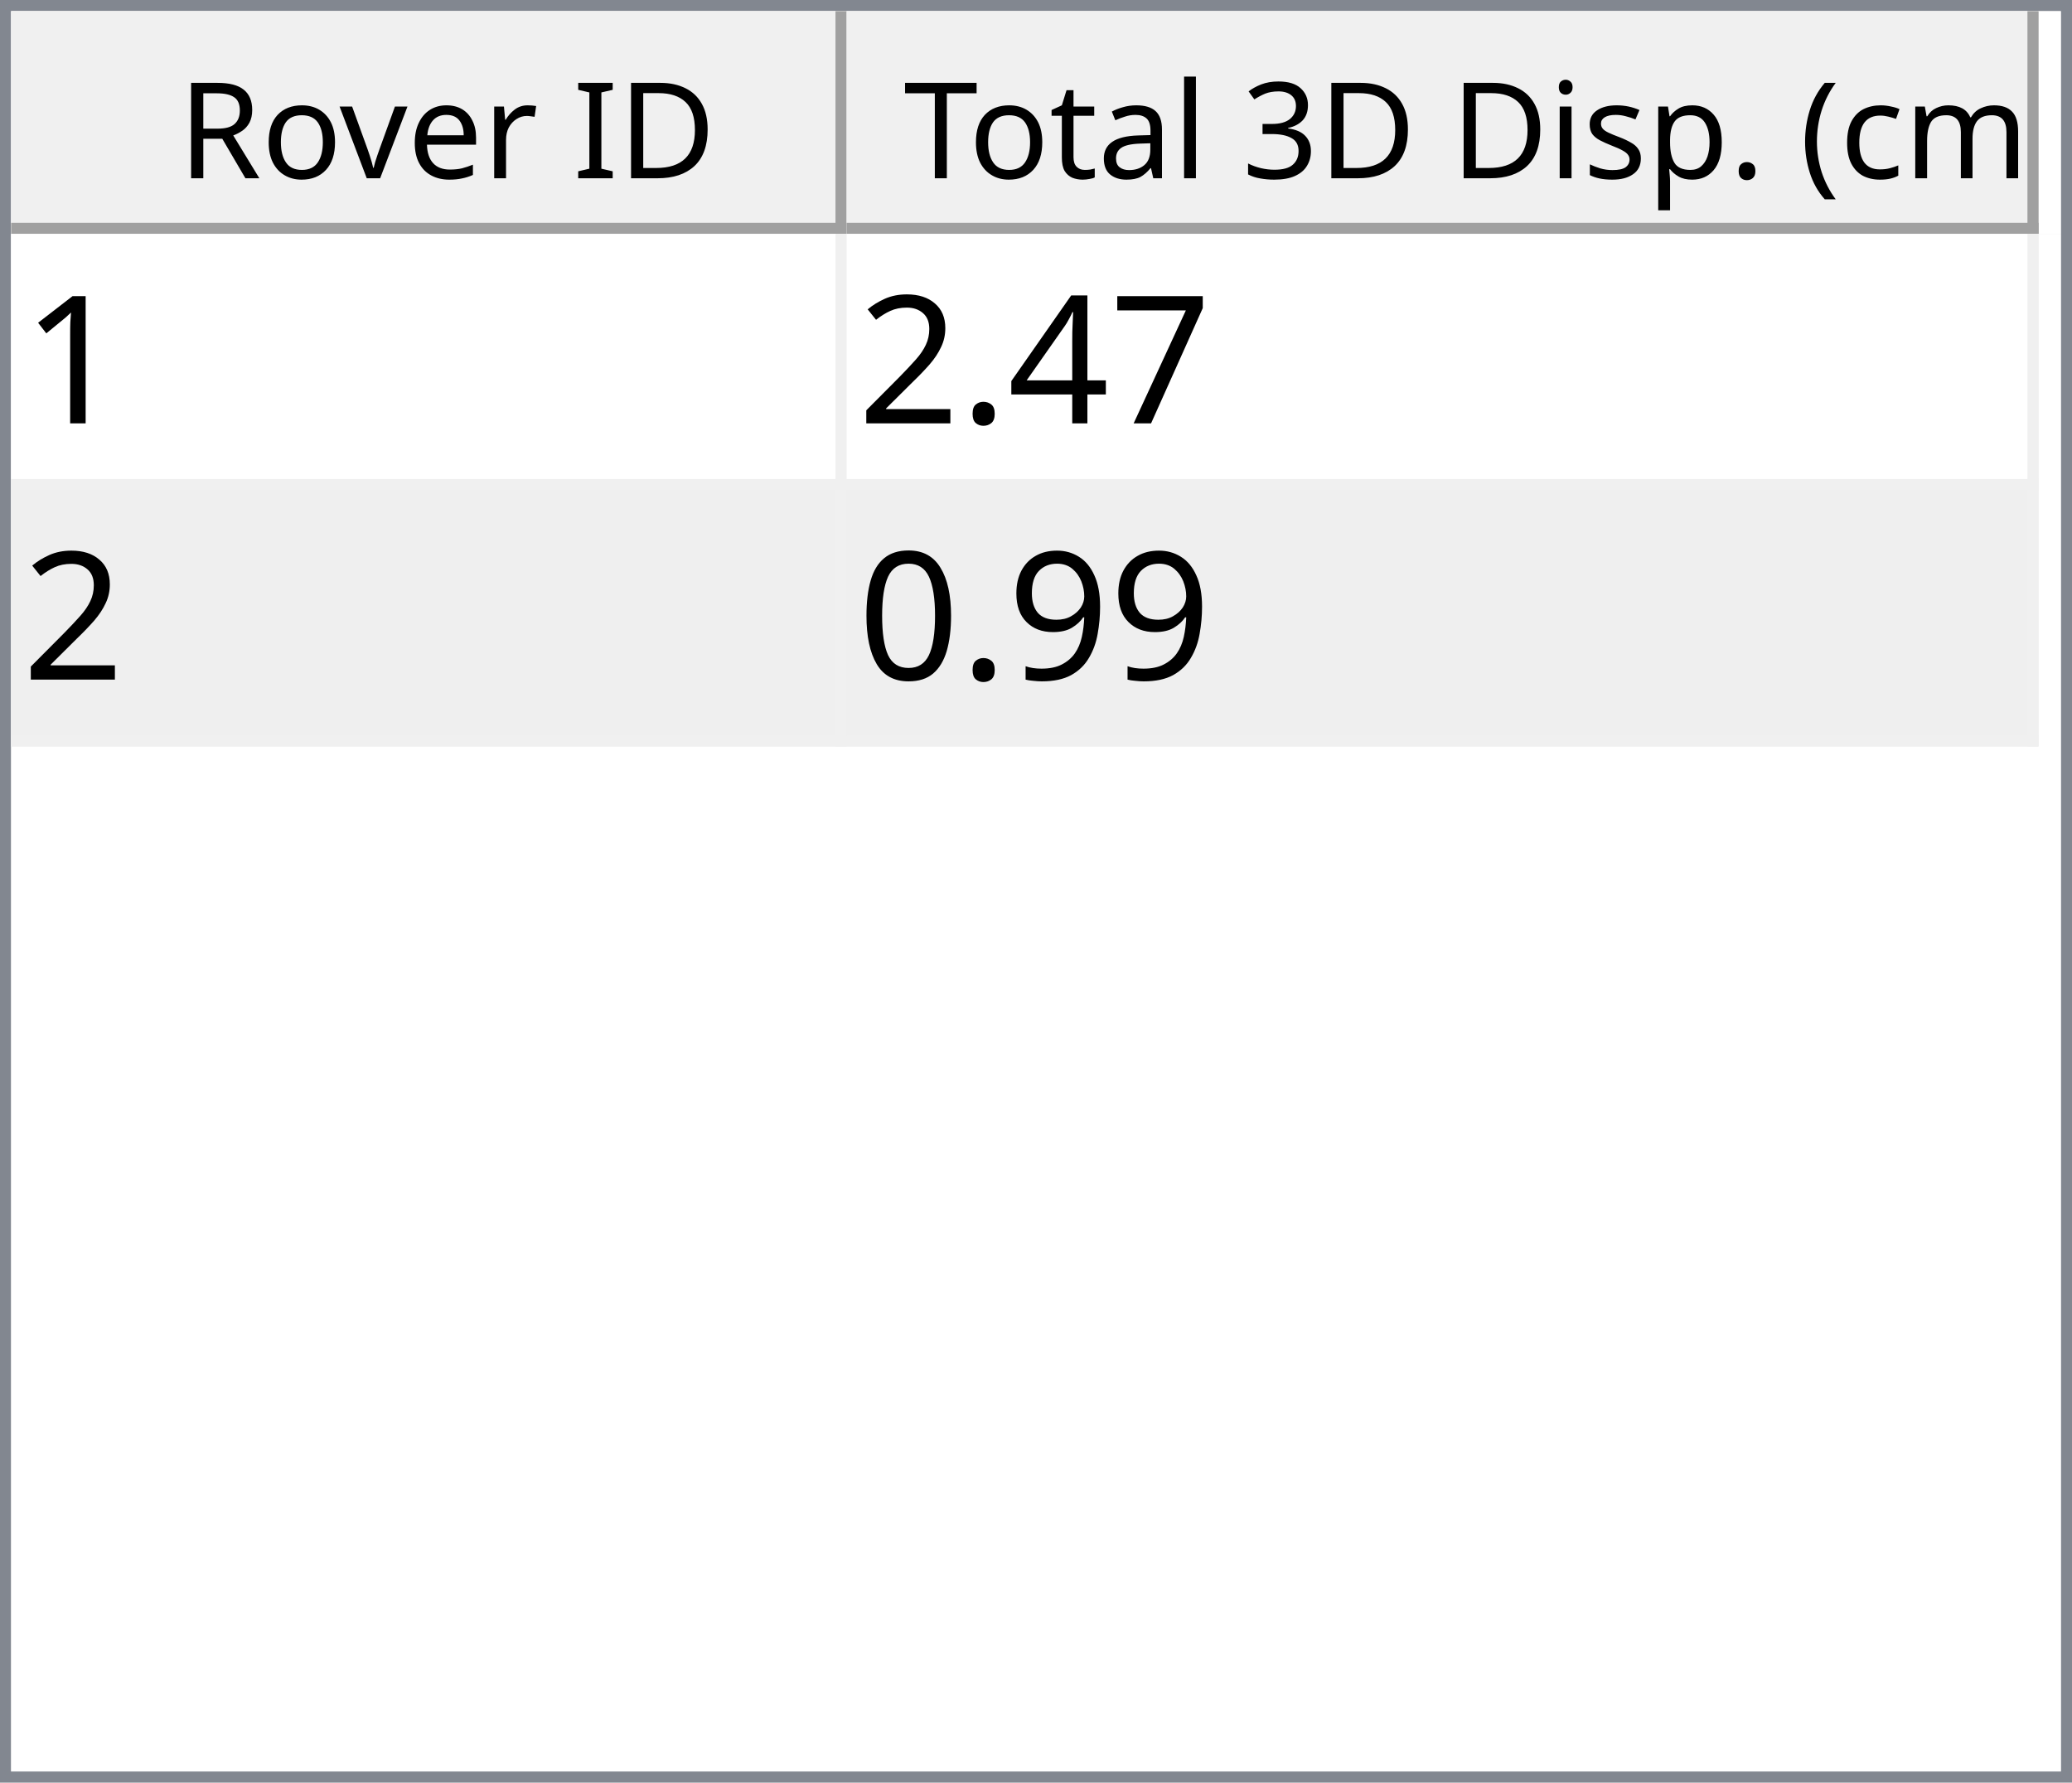
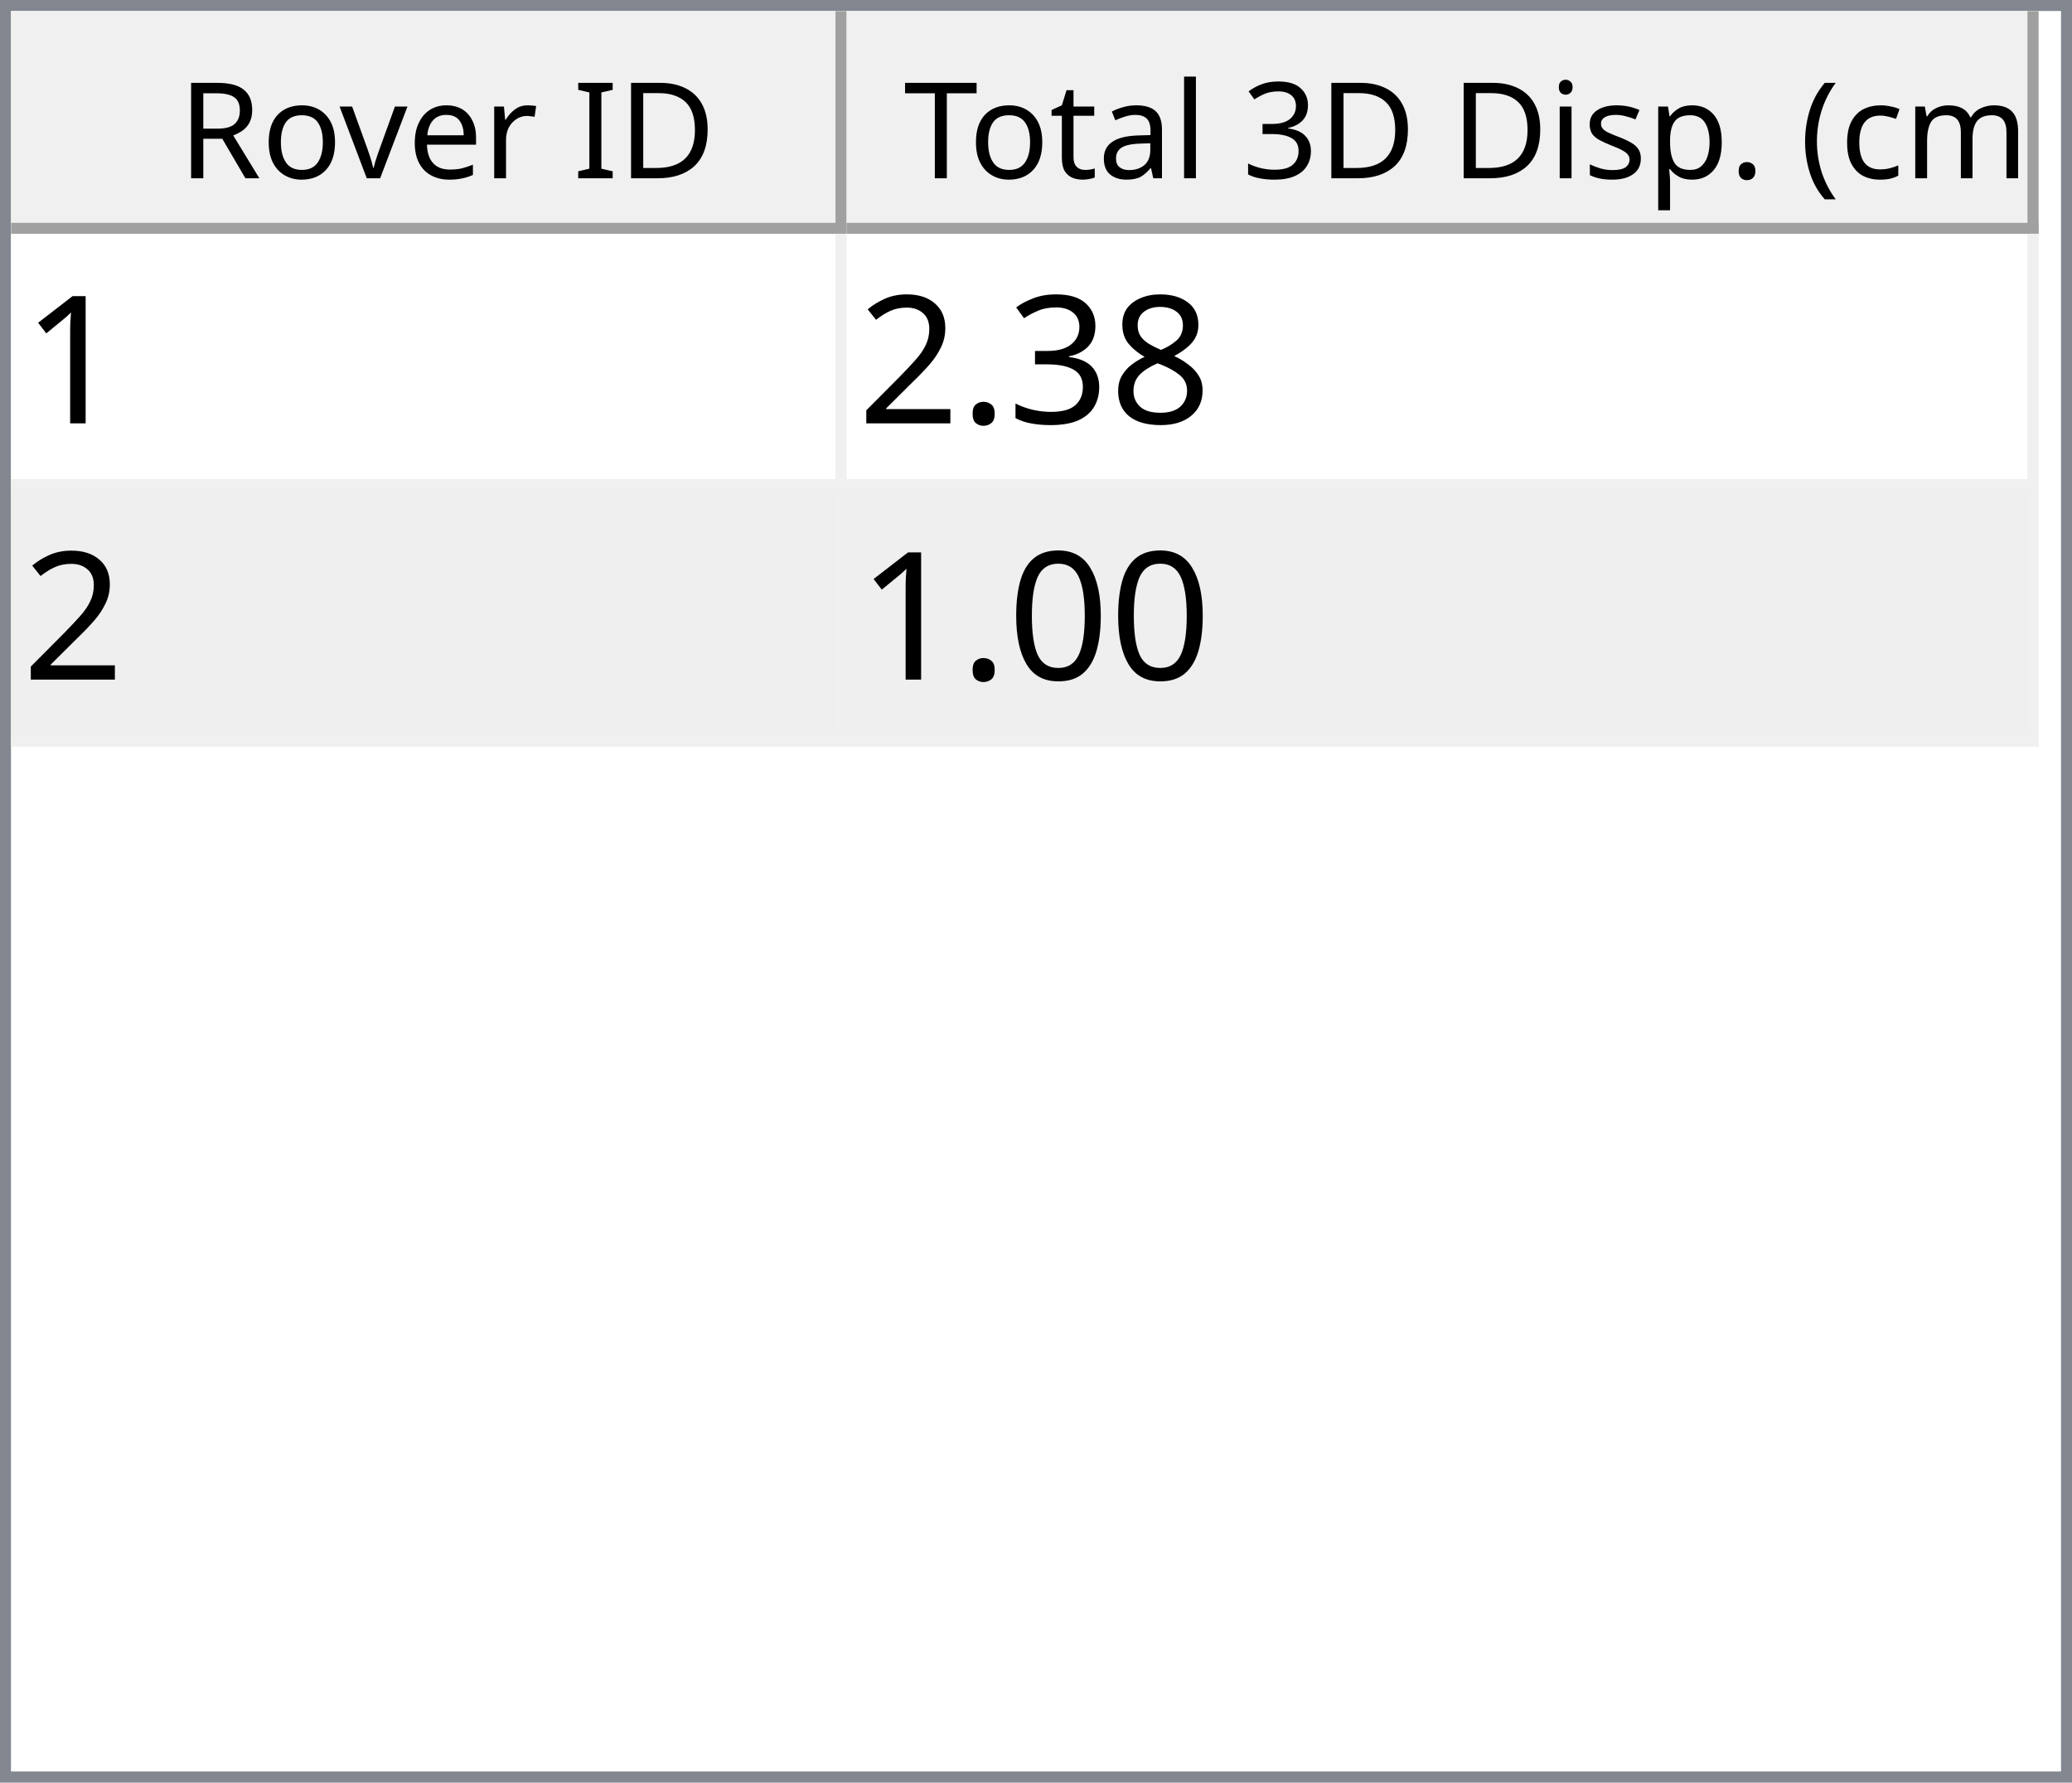
<svg xmlns="http://www.w3.org/2000/svg" style="fill-opacity:1; color-rendering:auto; color-interpolation:auto; text-rendering:auto; stroke:black; stroke-linecap:square; stroke-miterlimit:10; shape-rendering:auto; stroke-opacity:1; fill:black; stroke-dasharray:none; font-weight:normal; stroke-width:1; font-family:'Dialog'; font-style:normal; stroke-linejoin:miter; font-size:12px; stroke-dashoffset:0; image-rendering:auto;" width="186" height="160">
  <defs id="genericDefs" />
  <g>
    <defs id="defs1">
      <clipPath clipPathUnits="userSpaceOnUse" id="clipPath1">
        <path d="M0 0 L186 0 L186 160 L0 160 L0 0 Z" />
      </clipPath>
      <clipPath clipPathUnits="userSpaceOnUse" id="clipPath2">
        <path d="M0 0 L0 160 L186 160 L186 0 Z" />
      </clipPath>
      <clipPath clipPathUnits="userSpaceOnUse" id="clipPath3">
        <path d="M0 0 L0 20 L184 20 L184 0 Z" />
      </clipPath>
      <clipPath clipPathUnits="userSpaceOnUse" id="clipPath4">
        <path d="M0 0 L0 20 L75 20 L75 0 Z" />
      </clipPath>
      <clipPath clipPathUnits="userSpaceOnUse" id="clipPath5">
        <path d="M1 1 L1 19 L74 19 L74 1 Z" />
      </clipPath>
      <clipPath clipPathUnits="userSpaceOnUse" id="clipPath6">
        <path d="M0 0 L0 18 L73 18 L73 0 Z" />
      </clipPath>
      <clipPath clipPathUnits="userSpaceOnUse" id="clipPath7">
        <path d="M-0.5 -0.5 L-0.5 19.5 L74.5 19.5 L74.5 -0.5 Z" />
      </clipPath>
      <clipPath clipPathUnits="userSpaceOnUse" id="clipPath8">
        <path d="M0 0 L0 20 L107 20 L107 0 Z" />
      </clipPath>
      <clipPath clipPathUnits="userSpaceOnUse" id="clipPath9">
        <path d="M1 1 L1 19 L106 19 L106 1 Z" />
      </clipPath>
      <clipPath clipPathUnits="userSpaceOnUse" id="clipPath10">
        <path d="M0 0 L0 18 L105 18 L105 0 Z" />
      </clipPath>
      <clipPath clipPathUnits="userSpaceOnUse" id="clipPath11">
        <path d="M-0.5 -0.5 L-0.5 19.5 L106.5 19.5 L106.5 -0.5 Z" />
      </clipPath>
      <clipPath clipPathUnits="userSpaceOnUse" id="clipPath12">
        <path d="M0 0 L0 138 L184 138 L184 0 Z" />
      </clipPath>
      <clipPath clipPathUnits="userSpaceOnUse" id="clipPath13">
        <path d="M0 0 L0 46 L182 46 L182 0 Z" />
      </clipPath>
      <clipPath clipPathUnits="userSpaceOnUse" id="clipPath14">
        <path d="M-0.5 -0.5 L-0.5 45.5 L181.5 45.5 L181.5 -0.5 Z" />
      </clipPath>
      <clipPath clipPathUnits="userSpaceOnUse" id="clipPath15">
        <path d="M0 0 L0 22 L74 22 L74 0 Z" />
      </clipPath>
      <clipPath clipPathUnits="userSpaceOnUse" id="clipPath16">
        <path d="M0 0 L0 22 L106 22 L106 0 Z" />
      </clipPath>
      <font horiz-adv-x="64.551" id="font1">
        <font-face ascent="107.91" descent="25.098" units-per-em="100" style="font-style:normal; font-family:Segoe UI; font-weight:normal;" />
        <missing-glyph horiz-adv-x="64.551" d="M8.109 0 L8.109 68.266 L56.453 68.266 L56.453 0 L8.109 0 ZM15.328 7.234 L49.219 7.234 L49.219 61.031 L15.328 61.031 L15.328 7.234 Z" />
        <glyph unicode="D" horiz-adv-x="70.117" d="M9.188 0 L9.188 70.016 L28.516 70.016 Q65.531 70.016 65.531 35.891 Q65.531 19.672 55.25 9.836 Q44.969 0 27.734 0 L9.188 0 ZM17.391 62.594 L17.391 7.422 L27.828 7.422 Q41.609 7.422 49.273 14.797 Q56.938 22.172 56.938 35.688 Q56.938 62.594 28.328 62.594 L17.391 62.594 Z" />
        <glyph unicode="I" horiz-adv-x="26.611" d="M17.391 0 L9.188 0 L9.188 70.016 L17.391 70.016 L17.391 0 Z" />
        <glyph unicode=" " horiz-adv-x="27.393" d="" />
        <glyph unicode="r" horiz-adv-x="34.766" d="M34.188 41.891 Q32.078 43.5 28.125 43.5 Q23 43.5 19.555 38.672 Q16.109 33.844 16.109 25.484 L16.109 0 L8.109 0 L8.109 50 L16.109 50 L16.109 39.703 L16.312 39.703 Q18.016 44.969 21.531 47.922 Q25.047 50.875 29.391 50.875 Q32.516 50.875 34.188 50.203 L34.188 41.891 Z" />
        <glyph unicode="e" horiz-adv-x="52.295" d="M48.297 23 L12.984 23 Q13.188 14.656 17.484 10.109 Q21.781 5.562 29.297 5.562 Q37.75 5.562 44.828 11.141 L44.828 3.609 Q38.234 -1.172 27.391 -1.172 Q16.797 -1.172 10.742 5.641 Q4.688 12.453 4.688 24.812 Q4.688 36.469 11.305 43.82 Q17.922 51.172 27.734 51.172 Q37.547 51.172 42.922 44.828 Q48.297 38.484 48.297 27.203 L48.297 23 ZM40.094 29.781 Q40.047 36.719 36.75 40.578 Q33.453 44.438 27.594 44.438 Q21.922 44.438 17.969 40.383 Q14.016 36.328 13.094 29.781 L40.094 29.781 Z" />
        <glyph unicode="v" horiz-adv-x="47.9" d="M47.406 50 L27.484 0 L19.625 0 L0.688 50 L9.469 50 L22.172 13.672 Q23.578 9.672 23.922 6.688 L24.125 6.688 Q24.609 10.453 25.688 13.484 L38.969 50 L47.406 50 Z" />
        <glyph unicode="o" horiz-adv-x="58.594" d="M29 -1.172 Q17.922 -1.172 11.305 5.836 Q4.688 12.844 4.688 24.422 Q4.688 37.016 11.57 44.094 Q18.453 51.172 30.172 51.172 Q41.359 51.172 47.633 44.289 Q53.906 37.406 53.906 25.203 Q53.906 13.234 47.141 6.031 Q40.375 -1.172 29 -1.172 ZM29.594 44.438 Q21.875 44.438 17.383 39.188 Q12.891 33.938 12.891 24.703 Q12.891 15.828 17.43 10.695 Q21.969 5.562 29.594 5.562 Q37.359 5.562 41.531 10.594 Q45.703 15.625 45.703 24.906 Q45.703 34.281 41.531 39.359 Q37.359 44.438 29.594 44.438 Z" />
        <glyph unicode="R" horiz-adv-x="59.814" d="M59.375 0 L49.609 0 L37.891 19.625 Q36.281 22.359 34.766 24.289 Q33.25 26.219 31.664 27.438 Q30.078 28.656 28.25 29.219 Q26.422 29.781 24.125 29.781 L17.391 29.781 L17.391 0 L9.188 0 L9.188 70.016 L30.078 70.016 Q34.672 70.016 38.555 68.867 Q42.438 67.719 45.289 65.375 Q48.141 63.031 49.758 59.547 Q51.375 56.062 51.375 51.375 Q51.375 47.703 50.273 44.656 Q49.172 41.609 47.148 39.211 Q45.125 36.812 42.266 35.133 Q39.406 33.453 35.844 32.516 L35.844 32.328 Q37.594 31.547 38.891 30.547 Q40.188 29.547 41.359 28.18 Q42.531 26.812 43.68 25.078 Q44.828 23.344 46.234 21.047 L59.375 0 ZM17.391 62.594 L17.391 37.203 L28.516 37.203 Q31.594 37.203 34.203 38.133 Q36.812 39.062 38.719 40.797 Q40.625 42.531 41.703 45.047 Q42.781 47.562 42.781 50.688 Q42.781 56.297 39.141 59.445 Q35.5 62.594 28.609 62.594 L17.391 62.594 Z" />
        <glyph unicode=")" horiz-adv-x="30.176" d="M8.297 -15.922 L1.172 -15.922 Q16.406 2.344 16.406 26.812 Q16.406 51.469 1.078 70.016 L8.297 70.016 Q23.531 52.156 23.531 26.703 Q23.531 1.375 8.297 -15.922 Z" />
        <glyph unicode="m" horiz-adv-x="86.133" d="M79.109 0 L71.094 0 L71.094 28.719 Q71.094 37.016 68.531 40.727 Q65.969 44.438 59.906 44.438 Q54.781 44.438 51.195 39.75 Q47.609 35.062 47.609 28.516 L47.609 0 L39.594 0 L39.594 29.688 Q39.594 44.438 28.219 44.438 Q22.953 44.438 19.531 40.016 Q16.109 35.594 16.109 28.516 L16.109 0 L8.109 0 L8.109 50 L16.109 50 L16.109 42.094 L16.312 42.094 Q21.625 51.172 31.844 51.172 Q36.969 51.172 40.773 48.312 Q44.578 45.453 46 40.828 Q51.562 51.172 62.594 51.172 Q79.109 51.172 79.109 30.812 L79.109 0 Z" />
        <glyph unicode="c" horiz-adv-x="46.191" d="M42.188 2.297 Q36.422 -1.172 28.516 -1.172 Q17.828 -1.172 11.258 5.789 Q4.688 12.75 4.688 23.828 Q4.688 36.188 11.766 43.68 Q18.844 51.172 30.672 51.172 Q37.25 51.172 42.281 48.734 L42.281 40.531 Q36.719 44.438 30.375 44.438 Q22.703 44.438 17.797 38.945 Q12.891 33.453 12.891 24.516 Q12.891 15.719 17.508 10.641 Q22.125 5.562 29.891 5.562 Q36.422 5.562 42.188 9.906 L42.188 2.297 Z" />
        <glyph unicode="(" horiz-adv-x="30.176" d="M29.109 -15.922 L21.969 -15.922 Q6.844 1.375 6.844 26.703 Q6.844 52.156 21.969 70.016 L29.203 70.016 Q13.875 51.469 13.875 26.812 Q13.875 2.344 29.109 -15.922 Z" />
        <glyph unicode="." horiz-adv-x="21.68" d="M10.891 -1.078 Q8.641 -1.078 7.055 0.539 Q5.469 2.156 5.469 4.391 Q5.469 6.641 7.055 8.273 Q8.641 9.906 10.891 9.906 Q13.188 9.906 14.797 8.273 Q16.406 6.641 16.406 4.391 Q16.406 2.156 14.797 0.539 Q13.188 -1.078 10.891 -1.078 Z" />
        <glyph unicode="p" horiz-adv-x="58.789" d="M16.312 7.234 L16.109 7.234 L16.109 -23 L8.109 -23 L8.109 50 L16.109 50 L16.109 41.219 L16.312 41.219 Q22.219 51.172 33.594 51.172 Q43.266 51.172 48.688 44.461 Q54.109 37.75 54.109 26.469 Q54.109 13.922 48 6.375 Q41.891 -1.172 31.297 -1.172 Q21.578 -1.172 16.312 7.234 ZM16.109 27.391 L16.109 20.406 Q16.109 14.203 20.141 9.883 Q24.172 5.562 30.375 5.562 Q37.641 5.562 41.773 11.133 Q45.906 16.703 45.906 26.609 Q45.906 34.969 42.047 39.703 Q38.188 44.438 31.594 44.438 Q24.609 44.438 20.359 39.578 Q16.109 34.719 16.109 27.391 Z" />
        <glyph unicode="s" horiz-adv-x="42.432" d="M5.078 1.812 L5.078 10.406 Q11.625 5.562 19.484 5.562 Q30.031 5.562 30.031 12.594 Q30.031 14.594 29.125 15.992 Q28.219 17.391 26.68 18.461 Q25.141 19.531 23.07 20.383 Q21 21.234 18.609 22.172 Q15.281 23.484 12.766 24.828 Q10.25 26.172 8.57 27.859 Q6.891 29.547 6.031 31.695 Q5.172 33.844 5.172 36.719 Q5.172 40.234 6.789 42.945 Q8.406 45.656 11.086 47.484 Q13.766 49.312 17.211 50.242 Q20.656 51.172 24.312 51.172 Q30.812 51.172 35.938 48.922 L35.938 40.828 Q30.422 44.438 23.25 44.438 Q21 44.438 19.195 43.922 Q17.391 43.406 16.094 42.477 Q14.797 41.547 14.086 40.258 Q13.375 38.969 13.375 37.406 Q13.375 35.453 14.086 34.133 Q14.797 32.812 16.164 31.789 Q17.531 30.766 19.484 29.938 Q21.438 29.109 23.922 28.125 Q27.25 26.859 29.883 25.516 Q32.516 24.172 34.375 22.484 Q36.234 20.797 37.234 18.602 Q38.234 16.406 38.234 13.375 Q38.234 9.672 36.602 6.938 Q34.969 4.203 32.234 2.398 Q29.5 0.594 25.93 -0.289 Q22.359 -1.172 18.453 -1.172 Q10.75 -1.172 5.078 1.812 Z" />
        <glyph unicode="i" horiz-adv-x="24.219" d="M12.203 62.703 Q10.062 62.703 8.547 64.164 Q7.031 65.625 7.031 67.875 Q7.031 70.125 8.547 71.609 Q10.062 73.094 12.203 73.094 Q14.406 73.094 15.945 71.609 Q17.484 70.125 17.484 67.875 Q17.484 65.719 15.945 64.211 Q14.406 62.703 12.203 62.703 ZM16.109 0 L8.109 0 L8.109 50 L16.109 50 L16.109 0 Z" />
        <glyph unicode="3" horiz-adv-x="53.906" d="M46.531 19.828 Q46.531 15.094 44.75 11.211 Q42.969 7.328 39.719 4.57 Q36.469 1.812 31.93 0.297 Q27.391 -1.219 21.922 -1.219 Q11.922 -1.219 6 2.594 L6 11.188 Q13.094 5.609 22.219 5.609 Q25.875 5.609 28.828 6.539 Q31.781 7.469 33.906 9.227 Q36.031 10.984 37.18 13.477 Q38.328 15.969 38.328 19.094 Q38.328 32.812 18.797 32.812 L12.984 32.812 L12.984 39.594 L18.5 39.594 Q35.797 39.594 35.797 52.484 Q35.797 64.406 22.609 64.406 Q15.188 64.406 8.688 59.422 L8.688 67.188 Q15.375 71.188 24.609 71.188 Q29 71.188 32.57 69.969 Q36.141 68.75 38.68 66.555 Q41.219 64.359 42.609 61.281 Q44 58.203 44 54.5 Q44 40.672 30.031 36.719 L30.031 36.531 Q33.594 36.141 36.625 34.797 Q39.656 33.453 41.852 31.305 Q44.047 29.156 45.289 26.25 Q46.531 23.344 46.531 19.828 Z" />
        <glyph unicode="l" horiz-adv-x="24.219" d="M16.109 0 L8.109 0 L8.109 74.031 L16.109 74.031 L16.109 0 Z" />
        <glyph unicode="a" horiz-adv-x="50.879" d="M43.891 0 L35.891 0 L35.891 7.812 L35.688 7.812 Q30.469 -1.172 20.312 -1.172 Q12.844 -1.172 8.617 2.781 Q4.391 6.734 4.391 13.281 Q4.391 27.297 20.906 29.594 L35.891 31.688 Q35.891 44.438 25.594 44.438 Q16.547 44.438 9.281 38.281 L9.281 46.484 Q16.656 51.172 26.266 51.172 Q43.891 51.172 43.891 32.516 L43.891 0 ZM35.891 25.297 L23.828 23.641 Q18.266 22.859 15.43 20.875 Q12.594 18.891 12.594 13.875 Q12.594 10.203 15.211 7.883 Q17.828 5.562 22.172 5.562 Q28.125 5.562 32.008 9.742 Q35.891 13.922 35.891 20.312 L35.891 25.297 Z" />
        <glyph unicode="t" horiz-adv-x="33.887" d="M31.297 0.484 Q28.469 -1.078 23.828 -1.078 Q10.688 -1.078 10.688 13.578 L10.688 43.172 L2.094 43.172 L2.094 50 L10.688 50 L10.688 62.203 L18.703 64.797 L18.703 50 L31.297 50 L31.297 43.172 L18.703 43.172 L18.703 14.984 Q18.703 9.969 20.414 7.82 Q22.125 5.672 26.078 5.672 Q29.109 5.672 31.297 7.328 L31.297 0.484 Z" />
        <glyph unicode="T" horiz-adv-x="52.393" d="M50.594 62.594 L30.375 62.594 L30.375 0 L22.172 0 L22.172 62.594 L2 62.594 L2 70.016 L50.594 70.016 L50.594 62.594 Z" />
      </font>
      <font horiz-adv-x="75.0" id="font2">
        <font-face ascent="100.537" descent="21.973" units-per-em="100" style="font-style:normal; font-family:sans-serif; font-weight:normal;" />
        <missing-glyph horiz-adv-x="75.0" d="M12.5 0 L12.5 62.5 L62.5 62.5 L62.5 0 L12.5 0 ZM14.062 1.562 L60.938 1.562 L60.938 60.938 L14.062 60.938 L14.062 1.562 Z" />
        <glyph unicode="1" horiz-adv-x="55.615" d="M37.25 0 L28.469 0 L28.469 56 Q25.297 52.984 20.141 49.953 Q14.984 46.922 10.891 45.406 L10.891 53.906 Q18.266 57.375 23.781 62.305 Q29.297 67.234 31.594 71.875 L37.25 71.875 L37.25 0 Z" />
-         <glyph unicode="7" horiz-adv-x="55.615" d="M4.734 62.203 L4.734 70.656 L51.078 70.656 L51.078 63.812 Q44.234 56.547 37.523 44.484 Q30.812 32.422 27.156 19.672 Q24.516 10.688 23.781 0 L14.75 0 Q14.891 8.453 18.062 20.414 Q21.234 32.375 27.172 43.484 Q33.109 54.594 39.797 62.203 L4.734 62.203 Z" />
-         <glyph unicode="4" horiz-adv-x="55.615" d="M32.328 0 L32.328 17.141 L1.266 17.141 L1.266 25.203 L33.938 71.578 L41.109 71.578 L41.109 25.203 L50.781 25.203 L50.781 17.141 L41.109 17.141 L41.109 0 L32.328 0 ZM32.328 25.203 L32.328 57.469 L9.906 25.203 L32.328 25.203 Z" />
+         <glyph unicode="8" horiz-adv-x="55.615" d="M17.672 38.812 Q12.203 40.828 9.57 44.539 Q6.938 48.25 6.938 53.422 Q6.938 61.234 12.555 66.555 Q18.172 71.875 27.484 71.875 Q36.859 71.875 42.578 66.43 Q48.297 60.984 48.297 53.172 Q48.297 48.188 45.68 44.508 Q43.062 40.828 37.75 38.812 Q44.344 36.672 47.781 31.883 Q51.219 27.094 51.219 20.453 Q51.219 11.281 44.727 5.031 Q38.234 -1.219 27.641 -1.219 Q17.047 -1.219 10.547 5.055 Q4.047 11.328 4.047 20.703 Q4.047 27.688 7.594 32.398 Q11.141 37.109 17.672 38.812 ZM15.922 53.719 Q15.922 48.641 19.195 45.414 Q22.469 42.188 27.688 42.188 Q32.766 42.188 36.016 45.383 Q39.266 48.578 39.266 53.219 Q39.266 58.062 35.914 61.359 Q32.562 64.656 27.594 64.656 Q22.562 64.656 19.242 61.43 Q15.922 58.203 15.922 53.719 ZM13.094 20.656 Q13.094 16.891 14.875 13.375 Q16.656 9.859 20.172 7.93 Q23.688 6 27.734 6 Q34.031 6 38.133 10.055 Q42.234 14.109 42.234 20.359 Q42.234 26.703 38.016 30.859 Q33.797 35.016 27.438 35.016 Q21.234 35.016 17.164 30.914 Q13.094 26.812 13.094 20.656 Z" />
+         <glyph unicode="3" horiz-adv-x="55.615" d="M4.203 18.891 L12.984 20.062 Q14.5 12.594 18.141 9.297 Q21.781 6 27 6 Q33.203 6 37.477 10.297 Q41.75 14.594 41.75 20.953 Q41.75 27 37.797 30.93 Q33.844 34.859 27.734 34.859 Q25.25 34.859 21.531 33.891 L22.516 41.609 Q23.391 41.5 23.922 41.5 Q29.547 41.5 34.039 44.43 Q38.531 47.359 38.531 53.469 Q38.531 58.297 35.258 61.477 Q31.984 64.656 26.812 64.656 Q21.688 64.656 18.266 61.43 Q14.844 58.203 13.875 51.766 L5.078 53.328 Q6.688 62.156 12.398 67.016 Q18.109 71.875 26.609 71.875 Q32.469 71.875 37.398 69.359 Q42.328 66.844 44.945 62.5 Q47.562 58.156 47.562 53.266 Q47.562 48.641 45.07 44.828 Q42.578 41.016 37.703 38.766 Q44.047 37.312 47.562 32.695 Q51.078 28.078 51.078 21.141 Q51.078 11.766 44.242 5.25 Q37.406 -1.266 26.953 -1.266 Q17.531 -1.266 11.305 4.352 Q5.078 9.969 4.203 18.891 Z" />
        <glyph unicode="." horiz-adv-x="27.783" d="M9.078 0 L9.078 10.016 L19.094 10.016 L19.094 0 L9.078 0 Z" />
        <glyph unicode="2" horiz-adv-x="55.615" d="M50.344 8.453 L50.344 0 L3.031 0 Q2.938 3.172 4.047 6.109 Q5.859 10.938 9.836 15.625 Q13.812 20.312 21.344 26.469 Q33.016 36.031 37.117 41.625 Q41.219 47.219 41.219 52.203 Q41.219 57.422 37.477 61.008 Q33.734 64.594 27.734 64.594 Q21.391 64.594 17.578 60.789 Q13.766 56.984 13.719 50.25 L4.688 51.172 Q5.609 61.281 11.664 66.578 Q17.719 71.875 27.938 71.875 Q38.234 71.875 44.242 66.164 Q50.25 60.453 50.25 52 Q50.25 47.703 48.492 43.555 Q46.734 39.406 42.656 34.812 Q38.578 30.219 29.109 22.219 Q21.188 15.578 18.945 13.211 Q16.703 10.844 15.234 8.453 L50.344 8.453 Z" />
-         <glyph unicode="9" horiz-adv-x="55.615" d="M5.469 16.547 L13.922 17.328 Q14.984 11.375 18.016 8.688 Q21.047 6 25.781 6 Q29.828 6 32.883 7.859 Q35.938 9.719 37.891 12.82 Q39.844 15.922 41.164 21.195 Q42.484 26.469 42.484 31.938 Q42.484 32.516 42.438 33.688 Q39.797 29.5 35.234 26.883 Q30.672 24.266 25.344 24.266 Q16.453 24.266 10.305 30.711 Q4.156 37.156 4.156 47.703 Q4.156 58.594 10.578 65.234 Q17 71.875 26.656 71.875 Q33.641 71.875 39.43 68.117 Q45.219 64.359 48.219 57.398 Q51.219 50.438 51.219 37.25 Q51.219 23.531 48.242 15.406 Q45.266 7.281 39.383 3.031 Q33.5 -1.219 25.594 -1.219 Q17.188 -1.219 11.867 3.445 Q6.547 8.109 5.469 16.547 ZM41.453 48.141 Q41.453 55.719 37.43 60.156 Q33.406 64.594 27.734 64.594 Q21.875 64.594 17.531 59.812 Q13.188 55.031 13.188 47.406 Q13.188 40.578 17.312 36.305 Q21.438 32.031 27.484 32.031 Q33.594 32.031 37.523 36.305 Q41.453 40.578 41.453 48.141 Z" />
        <glyph unicode="0" horiz-adv-x="55.615" d="M4.156 35.297 Q4.156 48 6.766 55.742 Q9.375 63.484 14.523 67.68 Q19.672 71.875 27.484 71.875 Q33.25 71.875 37.594 69.555 Q41.938 67.234 44.773 62.867 Q47.609 58.5 49.219 52.227 Q50.828 45.953 50.828 35.297 Q50.828 22.703 48.242 14.969 Q45.656 7.234 40.508 3.008 Q35.359 -1.219 27.484 -1.219 Q17.141 -1.219 11.234 6.203 Q4.156 15.141 4.156 35.297 ZM13.188 35.297 Q13.188 17.672 17.312 11.836 Q21.438 6 27.484 6 Q33.547 6 37.672 11.859 Q41.797 17.719 41.797 35.297 Q41.797 52.984 37.672 58.789 Q33.547 64.594 27.391 64.594 Q21.344 64.594 17.719 59.469 Q13.188 52.938 13.188 35.297 Z" />
      </font>
    </defs>
    <g style="fill:white; stroke:white;">
      <rect x="0" y="0" width="186" style="clip-path:url(#clipPath1); stroke:none;" height="160" />
    </g>
    <g style="fill:white; text-rendering:optimizeSpeed; color-rendering:optimizeSpeed; image-rendering:optimizeSpeed; shape-rendering:crispEdges; stroke:white; color-interpolation:sRGB;">
      <rect x="0" width="186" height="160" y="0" style="stroke:none;" />
      <path style="stroke:none;" d="M0 160 L186 160 L186 0 L0 0 Z" />
    </g>
    <g style="fill:rgb(240,240,240); font-family:'Segoe UI'; stroke:rgb(240,240,240);">
      <rect x="0" y="0" width="186" style="clip-path:url(#clipPath2); stroke:none;" height="160" />
    </g>
    <g style="fill:rgb(130,135,144); font-family:'Segoe UI'; stroke:rgb(130,135,144);">
      <path d="M0 0 L186 0 L186 160 L0 160 L0 0 ZM1 1 L185 1 L185 159 L1 159 L1 1 Z" style="fill-rule:evenodd; clip-path:url(#clipPath2); stroke:none;" />
    </g>
    <g style="fill:white; font-family:'Segoe UI'; stroke:white;" transform="translate(1,1)">
      <rect x="0" y="0" width="184" style="clip-path:url(#clipPath3); stroke:none;" height="20" />
    </g>
    <g style="fill:rgb(240,240,240); font-family:'Segoe UI'; stroke:rgb(240,240,240);" transform="translate(1,1)">
      <rect x="0" y="0" width="75" style="clip-path:url(#clipPath4); stroke:none;" height="20" />
    </g>
    <g style="font-family:'Segoe UI';" transform="translate(2,2)">
      <text x="14" xml:space="preserve" y="14" style="clip-path:url(#clipPath6); stroke:none;">Rover ID</text>
    </g>
    <g style="fill:rgb(160,160,160); font-family:'Segoe UI'; stroke:rgb(160,160,160); stroke-linejoin:bevel;" transform="translate(1.5,1.5)">
      <line x1="74" x2="74" y1="0" style="fill:none; clip-path:url(#clipPath7);" y2="19" />
    </g>
    <g style="fill:rgb(160,160,160); font-family:'Segoe UI'; stroke:rgb(160,160,160); stroke-linejoin:bevel;" transform="matrix(1,0,0,1,1,1) translate(0.5,0.5)">
      <line x1="0" x2="74" y1="19" style="fill:none; clip-path:url(#clipPath7);" y2="19" />
    </g>
    <g style="fill:rgb(240,240,240); font-family:'Segoe UI'; stroke:rgb(240,240,240);" transform="translate(76,1)">
      <rect x="0" y="0" width="107" style="clip-path:url(#clipPath8); stroke:none;" height="20" />
    </g>
    <g style="font-family:'Segoe UI';" transform="translate(77,2)">
      <text x="1" xml:space="preserve" y="14" style="clip-path:url(#clipPath10); stroke:none;"> Total 3D Disp. (cm)</text>
    </g>
    <g style="fill:rgb(160,160,160); font-family:'Segoe UI'; stroke:rgb(160,160,160); stroke-linejoin:bevel;" transform="translate(76.5,1.5)">
      <line x1="106" x2="106" y1="0" style="fill:none; clip-path:url(#clipPath11);" y2="19" />
    </g>
    <g style="fill:rgb(160,160,160); font-family:'Segoe UI'; stroke:rgb(160,160,160); stroke-linejoin:bevel;" transform="matrix(1,0,0,1,76,1) translate(0.5,0.5)">
      <line x1="0" x2="106" y1="19" style="fill:none; clip-path:url(#clipPath11);" y2="19" />
    </g>
    <g style="fill:white; font-family:'Segoe UI'; stroke:white;" transform="translate(1,21)">
      <rect x="0" y="0" width="184" style="clip-path:url(#clipPath12); stroke:none;" height="138" />
    </g>
    <g style="fill:rgb(240,240,240); font-size:16px; font-family:sans-serif; stroke:rgb(240,240,240);" transform="translate(1,21)">
      <rect x="0" y="0" width="182" style="clip-path:url(#clipPath13); stroke:none;" height="46" />
      <line transform="translate(0.5,0.5)" x1="0" x2="181" y1="22" style="clip-path:url(#clipPath14); fill:none; stroke-linejoin:bevel;" y2="22" />
    </g>
    <g transform="matrix(1,0,0,1,1,21) translate(0.5,0.5)" style="fill:rgb(240,240,240); font-size:16px; font-family:sans-serif; stroke:rgb(240,240,240); stroke-linejoin:bevel;">
      <line x1="0" x2="181" y1="45" style="fill:none; clip-path:url(#clipPath14);" y2="45" />
    </g>
    <g transform="matrix(1,0,0,1,1,21) translate(0.5,0.5)" style="fill:rgb(240,240,240); font-size:16px; font-family:sans-serif; stroke:rgb(240,240,240); stroke-linejoin:bevel;">
      <line x1="74" x2="74" y1="0" style="fill:none; clip-path:url(#clipPath14);" y2="45" />
    </g>
    <g transform="matrix(1,0,0,1,1,21) translate(0.5,0.5)" style="fill:rgb(240,240,240); font-size:16px; font-family:sans-serif; stroke:rgb(240,240,240); stroke-linejoin:bevel;">
      <line x1="181" x2="181" y1="0" style="fill:none; clip-path:url(#clipPath14);" y2="45" />
    </g>
    <g style="fill:white; font-size:16px; font-family:sans-serif; stroke:white;" transform="matrix(1,0,0,1,1,21)">
      <rect x="0" y="0" width="74" style="clip-path:url(#clipPath15); stroke:none;" height="22" />
      <text x="1" y="17" style="fill:black; clip-path:url(#clipPath15); stroke:none;" xml:space="preserve">1</text>
    </g>
    <g style="fill:white; font-size:16px; font-family:sans-serif; stroke:white;" transform="matrix(1,0,0,1,1,21) translate(75,0)">
      <rect x="0" y="0" width="106" style="clip-path:url(#clipPath16); stroke:none;" height="22" />
-       <text x="1" y="17" style="fill:black; clip-path:url(#clipPath16); stroke:none;" xml:space="preserve">2.47</text>
+       <text x="1" y="17" style="fill:black; clip-path:url(#clipPath16); stroke:none;" xml:space="preserve">2.38</text>
    </g>
    <g style="fill:rgb(239,239,239); font-size:16px; font-family:sans-serif; stroke:rgb(239,239,239);" transform="matrix(1,0,0,1,1,21) translate(0,23)">
      <rect x="0" y="0" width="74" style="clip-path:url(#clipPath15); stroke:none;" height="22" />
      <text x="1" y="17" style="fill:black; clip-path:url(#clipPath15); stroke:none;" xml:space="preserve">2</text>
    </g>
    <g style="fill:rgb(239,239,239); font-size:16px; font-family:sans-serif; stroke:rgb(239,239,239);" transform="matrix(1,0,0,1,1,21) translate(75,23)">
      <rect x="0" y="0" width="106" style="clip-path:url(#clipPath16); stroke:none;" height="22" />
-       <text x="1" y="17" style="fill:black; clip-path:url(#clipPath16); stroke:none;" xml:space="preserve">0.99</text>
+       <text x="1" y="17" style="fill:black; clip-path:url(#clipPath16); stroke:none;" xml:space="preserve">1.00</text>
    </g>
  </g>
</svg>
